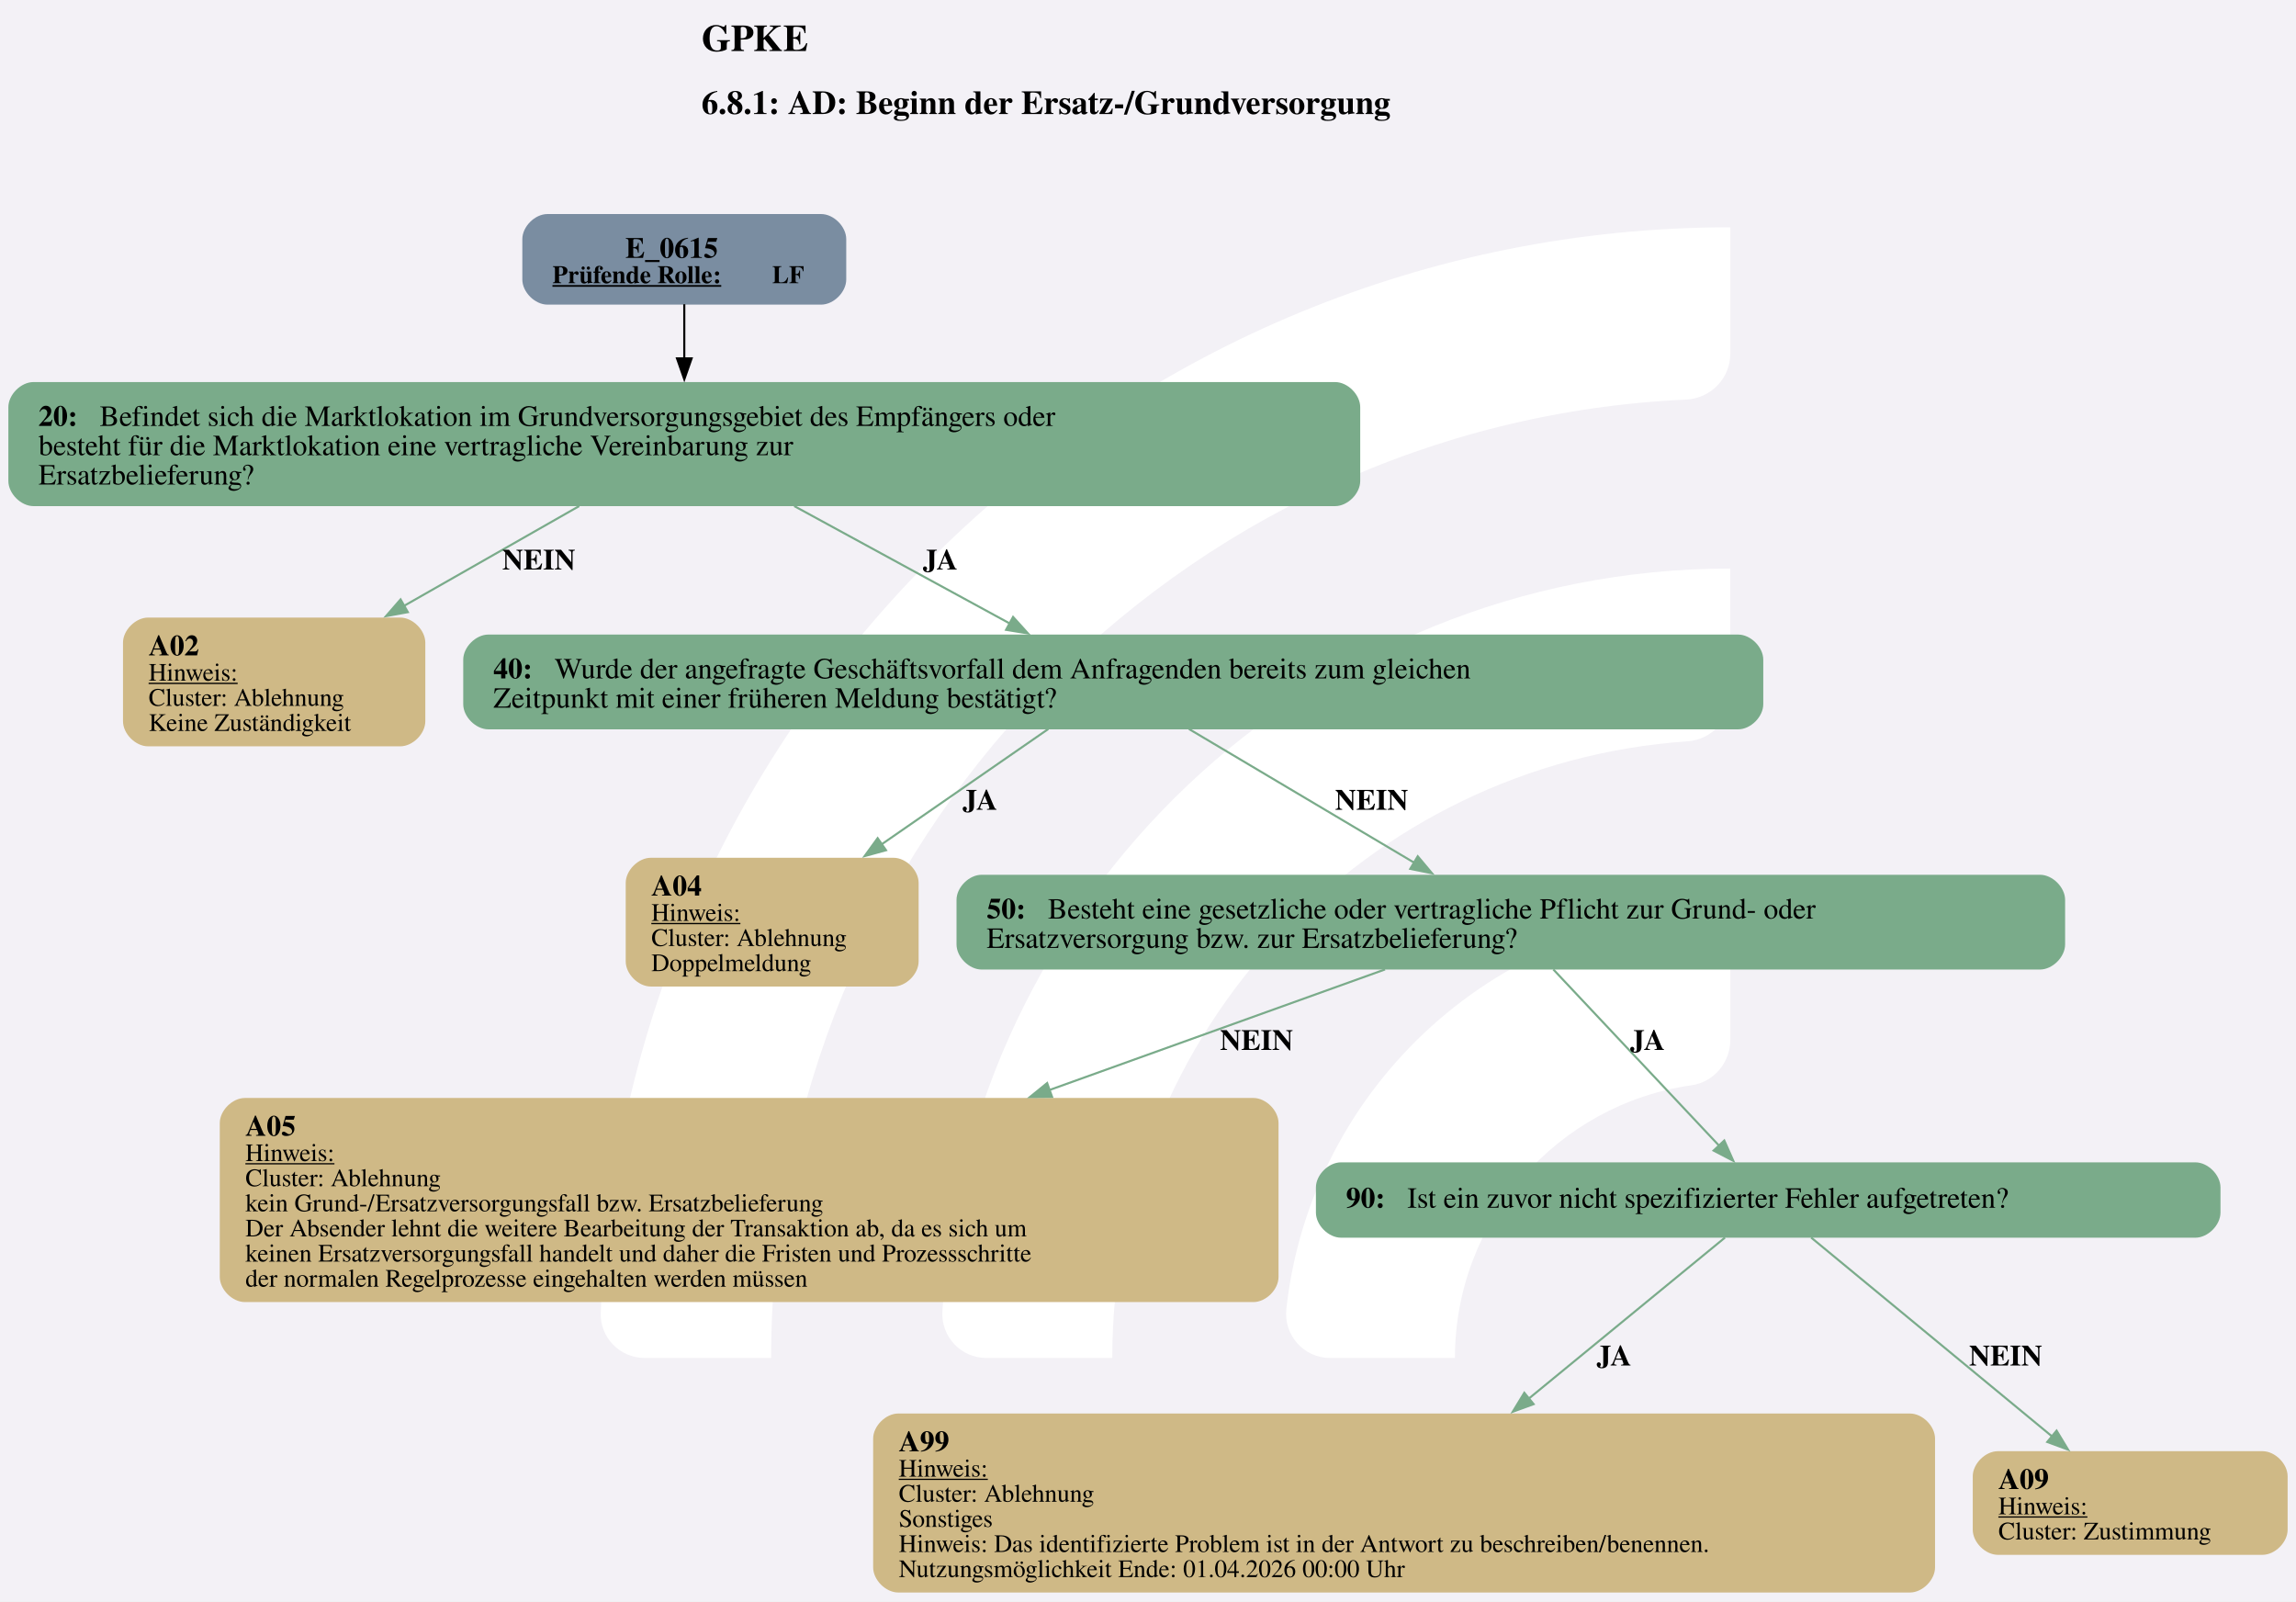
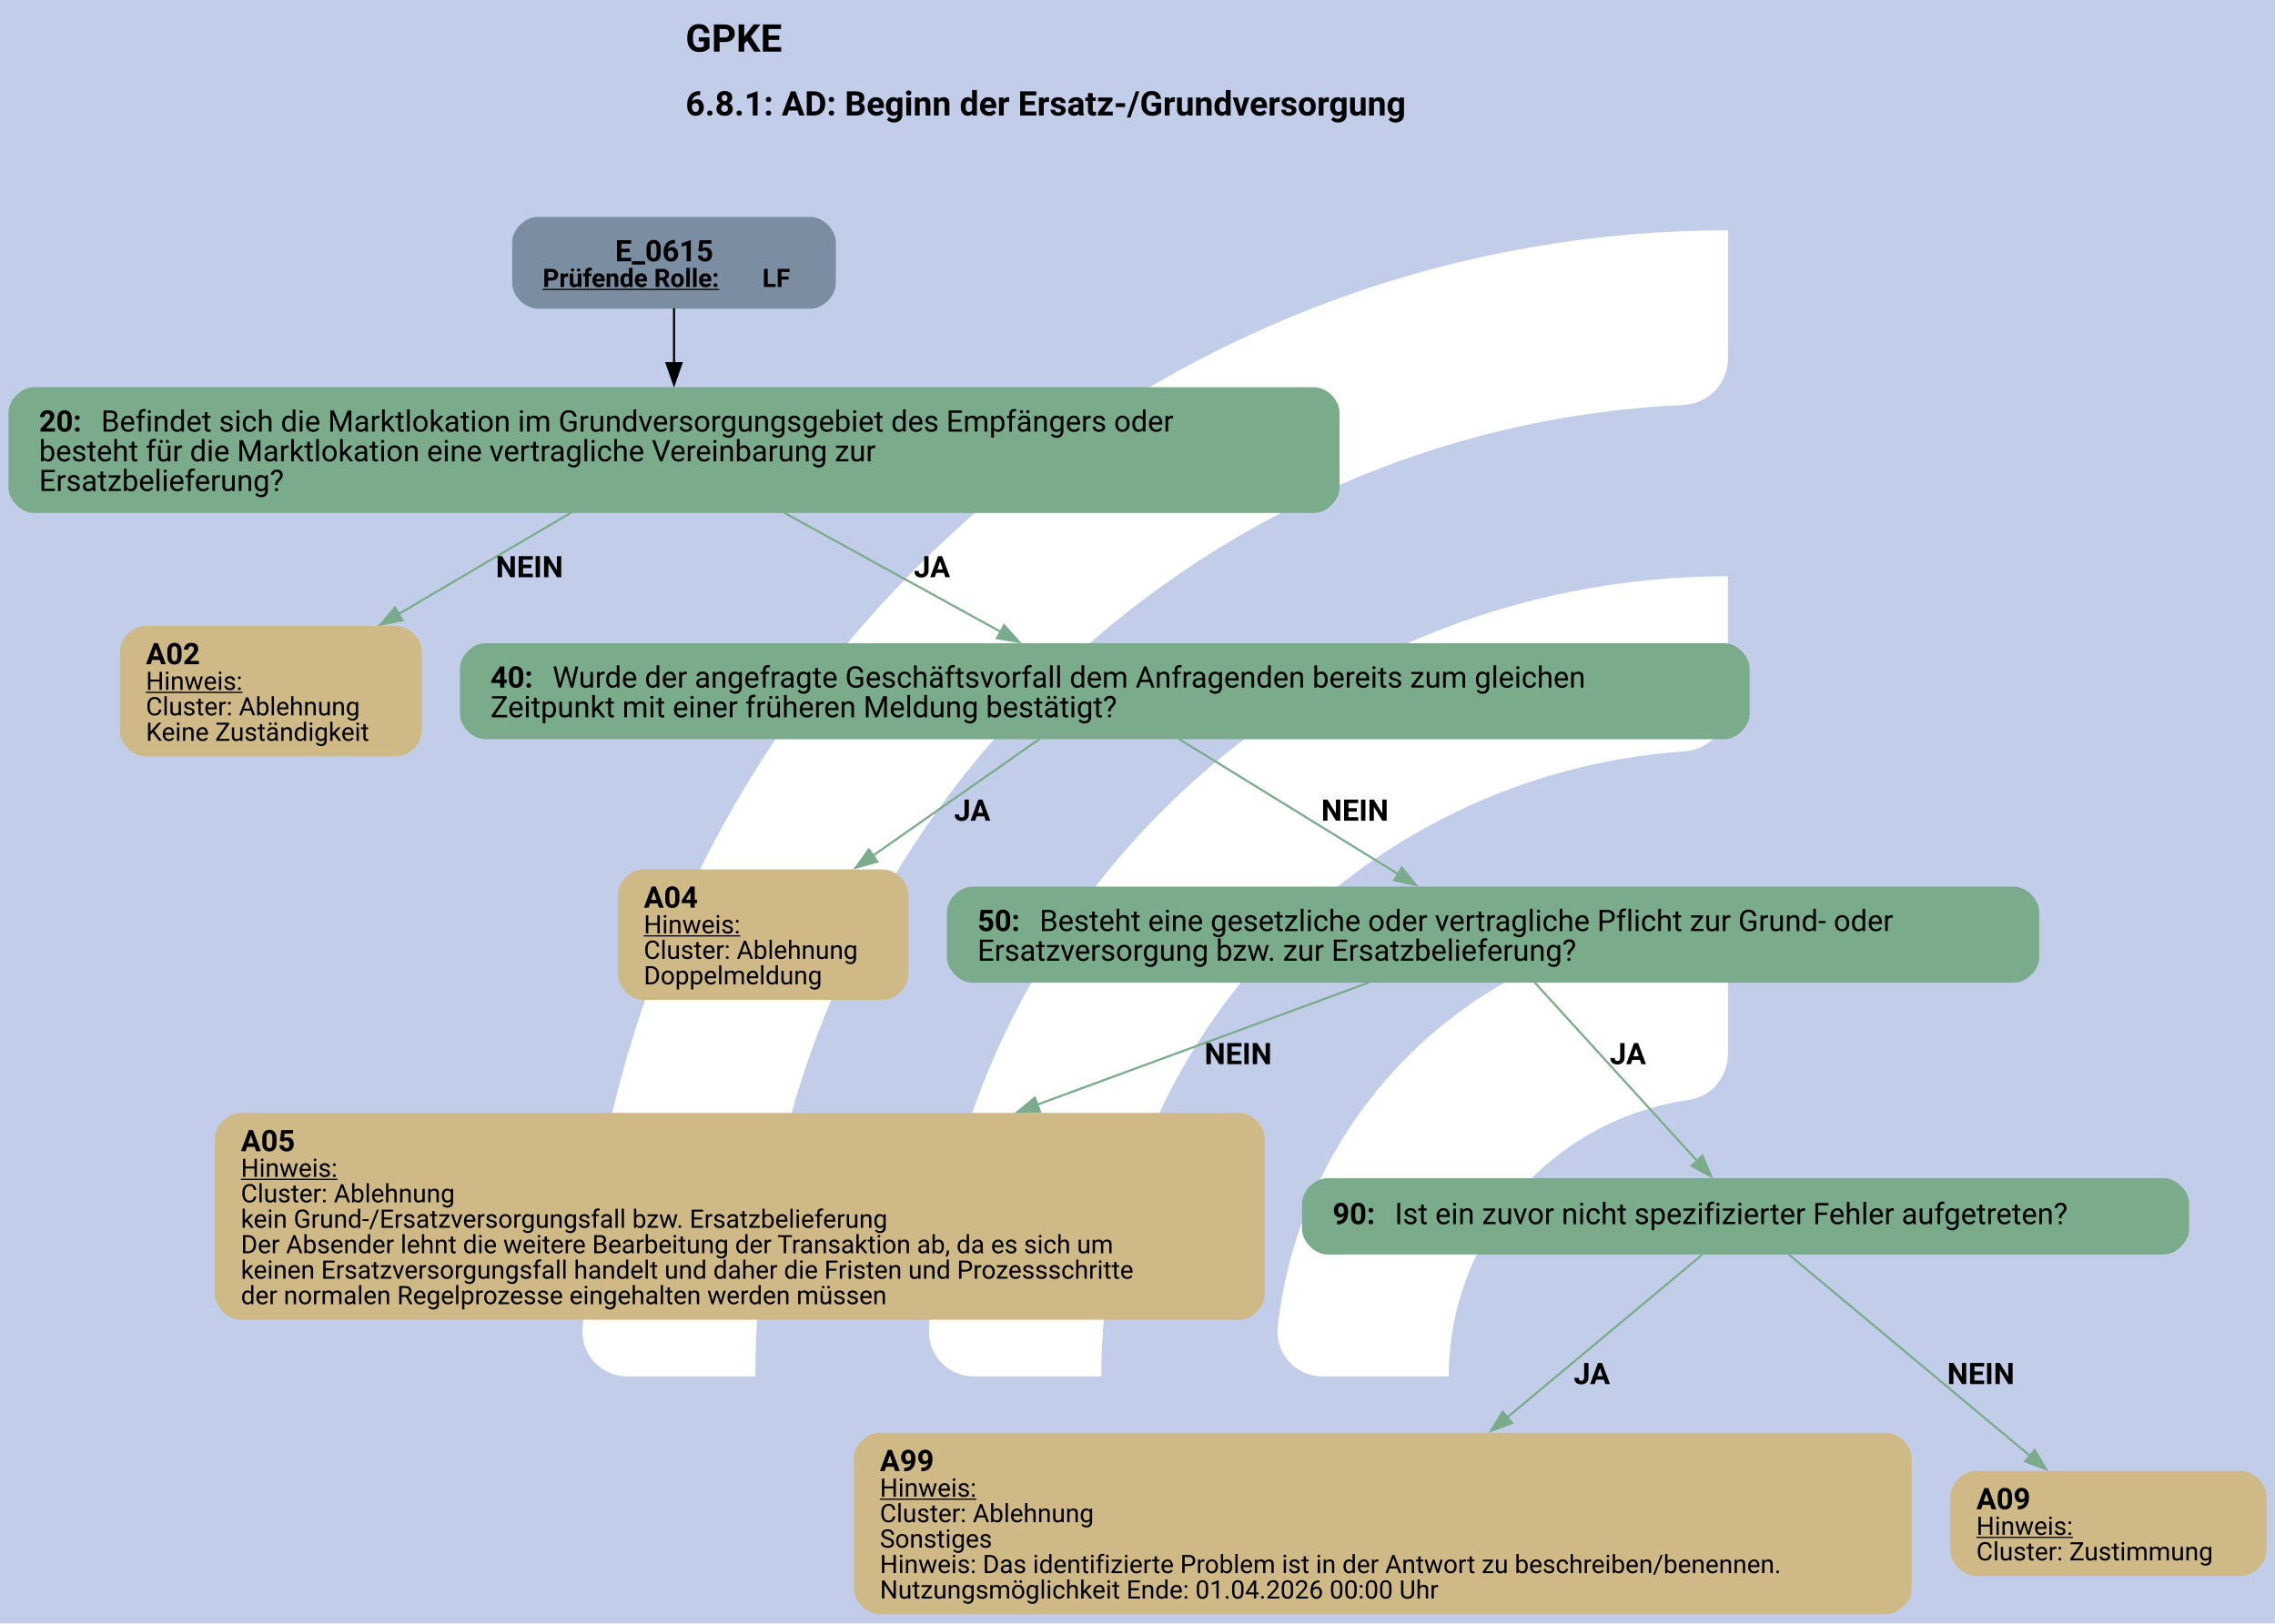
- <svg xmlns="http://www.w3.org/2000/svg" version="1.1" width="1462.667px" viewBox="0 0 1462.667 1020.0" height="1020.0px">
+ <svg xmlns="http://www.w3.org/2000/svg" version="1.1" width="1429.333px" viewBox="0 0 1429.333 1020.0" height="1020.0px">
  <g>
-     <svg version="1.1" width="1462.667px" viewBox="0 0 1462.667 1020.0" height="1020.0px">
-       <polygon fill="#f3f1f6" points="0,0 1462.667,0 1462.667,1020.0 0,1020.0" />
+     <svg version="1.1" width="1429.333px" viewBox="0 0 1429.333 1020.0" height="1020.0px">
+       <polygon fill="#c2cee9" points="0,0 1429.333,0 1429.333,1020.0 0,1020.0" />
      <g>
-         <g transform="translate(315.3767, 102) scale(1 1) translate(0, 0) scale(1.436215 1.436215) ">
+         <g transform="translate(298.71, 102) scale(1 1) translate(0, 0) scale(1.436215 1.436215) ">
          <defs>
            <style>.cls-1{fill:#fff;}</style>
          </defs>
          <path class="cls-1" d="M122.44,531.2h-56.1c-11,0-19.9-9.12-19.46-20.11C57.47,243.89,278.15,29.78,547.91,29.78v56.02c0,10.98-8.69,19.89-19.66,20.39-225.51,10.31-405.8,197-405.8,425Z" />
          <path class="cls-1" d="M273.78,531.2h-55.93c-11.23,0-20.09-9.48-19.43-20.69,10.74-183.44,163.39-329.39,349.48-329.39v56.26c0,10.71-8.27,19.62-18.96,20.35-142.35,9.77-255.17,128.69-255.17,273.46Z" />
          <path class="cls-1" d="M425.77,531.2h-55.45c-11.65,0-20.6-10.17-19.33-21.75,10.87-99.03,95.03-176.34,196.92-176.34v57.01c0,10.05-7.28,18.75-17.23,20.16-59.22,8.4-104.91,59.42-104.91,120.92Z" />
        </g>
-         <svg width="1097pt" height="765pt" viewBox="0.00 0.00 1097.26 764.64">
+         <svg width="1072pt" height="765pt" viewBox="0.00 0.00 1072.14 764.64">
          <g id="graph0" class="graph" transform="scale(1 1) rotate(0) translate(4 760.64)">
-             <text text-anchor="start" x="331.26" y="-736.54" font-family="Times,serif" font-weight="bold" font-size="18.00">GPKE</text>
-             <text text-anchor="start" x="331.26" y="-706.44" font-family="Times,serif" font-weight="bold" font-size="16.00">6.8.1: AD: Beginn der Ersatz-/Grundversorgung</text>
+             <text text-anchor="start" x="319.07" y="-736.54" font-family="Roboto, sans-serif" font-weight="bold" font-size="18.00">GPKE</text>
+             <text text-anchor="start" x="319.07" y="-706.44" font-family="Roboto, sans-serif" font-weight="bold" font-size="16.00">6.8.1: AD: Beginn der Ersatz-/Grundversorgung</text>
            <g id="node1" class="node">
-               <path fill="#7a8da1" stroke="black" stroke-width="0" d="M388.42,-658.64C388.42,-658.64 257.62,-658.64 257.62,-658.64 251.62,-658.64 245.62,-652.64 245.62,-646.64 245.62,-646.64 245.62,-627.36 245.62,-627.36 245.62,-621.36 251.62,-615.36 257.62,-615.36 257.62,-615.36 388.42,-615.36 388.42,-615.36 394.42,-615.36 400.42,-621.36 400.42,-627.36 400.42,-627.36 400.42,-646.64 400.42,-646.64 400.42,-652.64 394.42,-658.64 388.42,-658.64" />
-               <text text-anchor="start" x="294.9" y="-637.7" font-family="Times,serif" font-weight="bold" font-size="14.00">E_0615</text>
-               <text text-anchor="start" x="260.02" y="-625.6" font-family="Times,serif" font-weight="bold" text-decoration="underline" font-size="12.00">Prüfende Rolle:</text>
-               <text text-anchor="start" x="365.02" y="-625.6" font-family="Times,serif" font-weight="bold" font-size="12.00"> LF</text>
+               <path fill="#7a8da1" stroke="black" stroke-width="0" d="M377.92,-658.64C377.92,-658.64 249.37,-658.64 249.37,-658.64 243.37,-658.64 237.37,-652.64 237.37,-646.64 237.37,-646.64 237.37,-627.36 237.37,-627.36 237.37,-621.36 243.37,-615.36 249.37,-615.36 249.37,-615.36 377.92,-615.36 377.92,-615.36 383.92,-615.36 389.92,-621.36 389.92,-627.36 389.92,-627.36 389.92,-646.64 389.92,-646.64 389.92,-652.64 383.92,-658.64 377.92,-658.64" />
+               <text text-anchor="start" x="285.9" y="-637.7" font-family="Roboto, sans-serif" font-weight="bold" font-size="14.00">E_0615</text>
+               <text text-anchor="start" x="251.77" y="-625.6" font-family="Roboto, sans-serif" font-weight="bold" text-decoration="underline" font-size="12.00">Prüfende Rolle:</text>
+               <text text-anchor="start" x="355.27" y="-625.6" font-family="Roboto, sans-serif" font-weight="bold" font-size="12.00"> LF</text>
            </g>
            <g id="node2" class="node">
-               <path fill="#7aab8a" stroke="black" stroke-width="0" d="M634.05,-578.36C634.05,-578.36 12,-578.36 12,-578.36 6,-578.36 0,-572.36 0,-566.36 0,-566.36 0,-531.08 0,-531.08 0,-525.08 6,-519.08 12,-519.08 12,-519.08 634.05,-519.08 634.05,-519.08 640.05,-519.08 646.05,-525.08 646.05,-531.08 646.05,-531.08 646.05,-566.36 646.05,-566.36 646.05,-572.36 640.05,-578.36 634.05,-578.36" />
-               <text text-anchor="start" x="14.4" y="-557.42" font-family="Times,serif" font-weight="bold" font-size="14.00">20: </text>
-               <text text-anchor="start" x="43.65" y="-557.42" font-family="Times,serif" font-size="14.00">Befindet sich die Marktlokation im Grundversorgungsgebiet des Empfängers oder</text>
-               <text text-anchor="start" x="14.4" y="-543.42" font-family="Times,serif" font-size="14.00">besteht für die Marktlokation eine vertragliche Vereinbarung zur</text>
-               <text text-anchor="start" x="14.4" y="-529.42" font-family="Times,serif" font-size="14.00">Ersatzbelieferung?</text>
+               <path fill="#7aab8a" stroke="black" stroke-width="0" d="M615.3,-578.36C615.3,-578.36 12,-578.36 12,-578.36 6,-578.36 0,-572.36 0,-566.36 0,-566.36 0,-531.08 0,-531.08 0,-525.08 6,-519.08 12,-519.08 12,-519.08 615.3,-519.08 615.3,-519.08 621.3,-519.08 627.3,-525.08 627.3,-531.08 627.3,-531.08 627.3,-566.36 627.3,-566.36 627.3,-572.36 621.3,-578.36 615.3,-578.36" />
+               <text text-anchor="start" x="14.4" y="-557.42" font-family="Roboto, sans-serif" font-weight="bold" font-size="14.00">20: </text>
+               <text text-anchor="start" x="43.65" y="-557.42" font-family="Roboto, sans-serif" font-size="14.00">Befindet sich die Marktlokation im Grundversorgungsgebiet des Empfängers oder</text>
+               <text text-anchor="start" x="14.4" y="-543.42" font-family="Roboto, sans-serif" font-size="14.00">besteht für die Marktlokation eine vertragliche Vereinbarung zur</text>
+               <text text-anchor="start" x="14.4" y="-529.42" font-family="Roboto, sans-serif" font-size="14.00">Ersatzbelieferung?</text>
            </g>
            <g id="edge1" class="edge">
-               <path fill="none" stroke="black" d="M323.02,-615.55C323.02,-607.7 323.02,-598.45 323.02,-589.41" />
-               <polygon fill="black" stroke="black" points="326.53,-589.69 323.03,-579.69 319.53,-589.69 326.53,-589.69" />
+               <path fill="none" stroke="black" d="M313.65,-615.55C313.65,-607.7 313.65,-598.45 313.65,-589.41" />
+               <polygon fill="black" stroke="black" points="317.15,-589.69 313.65,-579.69 310.15,-589.69 317.15,-589.69" />
            </g>
            <g id="node3" class="node">
-               <path fill="#cfb986" stroke="black" stroke-width="0" d="M187.26,-465.83C187.26,-465.83 66.78,-465.83 66.78,-465.83 60.78,-465.83 54.78,-459.83 54.78,-453.83 54.78,-453.83 54.78,-416.31 54.78,-416.31 54.78,-410.31 60.78,-404.31 66.78,-404.31 66.78,-404.31 187.26,-404.31 187.26,-404.31 193.26,-404.31 199.26,-410.31 199.26,-416.31 199.26,-416.31 199.26,-453.83 199.26,-453.83 199.26,-459.83 193.26,-465.83 187.26,-465.83" />
-               <text text-anchor="start" x="67.02" y="-447.77" font-family="Times,serif" font-weight="bold" font-size="14.00">A02</text>
-               <text text-anchor="start" x="67.02" y="-435.67" font-family="Times,serif" text-decoration="underline" font-size="12.00">Hinweis:</text>
-               <text text-anchor="start" x="67.02" y="-423.67" font-family="Times,serif" font-size="12.00">Cluster: Ablehnung</text>
-               <text text-anchor="start" x="67.02" y="-411.67" font-family="Times,serif" font-size="12.00">Keine Zuständigkeit</text>
+               <path fill="#cfb986" stroke="black" stroke-width="0" d="M182.76,-465.83C182.76,-465.83 64.53,-465.83 64.53,-465.83 58.53,-465.83 52.53,-459.83 52.53,-453.83 52.53,-453.83 52.53,-416.31 52.53,-416.31 52.53,-410.31 58.53,-404.31 64.53,-404.31 64.53,-404.31 182.76,-404.31 182.76,-404.31 188.76,-404.31 194.76,-410.31 194.76,-416.31 194.76,-416.31 194.76,-453.83 194.76,-453.83 194.76,-459.83 188.76,-465.83 182.76,-465.83" />
+               <text text-anchor="start" x="64.77" y="-447.77" font-family="Roboto, sans-serif" font-weight="bold" font-size="14.00">A02</text>
+               <text text-anchor="start" x="64.77" y="-435.67" font-family="Roboto, sans-serif" text-decoration="underline" font-size="12.00">Hinweis:</text>
+               <text text-anchor="start" x="64.77" y="-423.67" font-family="Roboto, sans-serif" font-size="12.00">Cluster: Ablehnung</text>
+               <text text-anchor="start" x="64.77" y="-411.67" font-family="Roboto, sans-serif" font-size="12.00">Keine Zuständigkeit</text>
            </g>
            <g id="edge2" class="edge">
-               <path fill="none" stroke="#7aab8a" d="M272.8,-519.11C247.25,-504.55 215.95,-486.73 188.92,-471.33" />
-               <polygon fill="#7aab8a" stroke="#7aab8a" points="190.9,-468.43 180.48,-466.52 187.44,-474.51 190.9,-468.43" />
-               <text text-anchor="start" x="236.02" y="-488.78" font-family="Times,serif" font-weight="bold" font-size="14.00">NEIN</text>
+               <path fill="none" stroke="#7aab8a" d="M265.21,-519.26C240.45,-504.71 210.08,-486.86 183.83,-471.43" />
+               <polygon fill="#7aab8a" stroke="#7aab8a" points="185.69,-468.47 175.29,-466.42 182.14,-474.5 185.69,-468.47" />
+               <text text-anchor="start" x="229.65" y="-488.78" font-family="Roboto, sans-serif" font-weight="bold" font-size="14.00">NEIN</text>
            </g>
            <g id="node4" class="node">
-               <path fill="#7aab8a" stroke="black" stroke-width="0" d="M826.67,-457.71C826.67,-457.71 229.38,-457.71 229.38,-457.71 223.38,-457.71 217.38,-451.71 217.38,-445.71 217.38,-445.71 217.38,-424.43 217.38,-424.43 217.38,-418.43 223.38,-412.43 229.38,-412.43 229.38,-412.43 826.67,-412.43 826.67,-412.43 832.67,-412.43 838.67,-418.43 838.67,-424.43 838.67,-424.43 838.67,-445.71 838.67,-445.71 838.67,-451.71 832.67,-457.71 826.67,-457.71" />
-               <text text-anchor="start" x="231.77" y="-436.77" font-family="Times,serif" font-weight="bold" font-size="14.00">40: </text>
-               <text text-anchor="start" x="261.02" y="-436.77" font-family="Times,serif" font-size="14.00">Wurde der angefragte Geschäftsvorfall dem Anfragenden bereits zum gleichen</text>
-               <text text-anchor="start" x="231.77" y="-422.77" font-family="Times,serif" font-size="14.00">Zeitpunkt mit einer früheren Meldung bestätigt?</text>
+               <path fill="#7aab8a" stroke="black" stroke-width="0" d="M808.55,-457.71C808.55,-457.71 224.75,-457.71 224.75,-457.71 218.75,-457.71 212.75,-451.71 212.75,-445.71 212.75,-445.71 212.75,-424.43 212.75,-424.43 212.75,-418.43 218.75,-412.43 224.75,-412.43 224.75,-412.43 808.55,-412.43 808.55,-412.43 814.55,-412.43 820.55,-418.43 820.55,-424.43 820.55,-424.43 820.55,-445.71 820.55,-445.71 820.55,-451.71 814.55,-457.71 808.55,-457.71" />
+               <text text-anchor="start" x="227.15" y="-436.77" font-family="Roboto, sans-serif" font-weight="bold" font-size="14.00">40: </text>
+               <text text-anchor="start" x="256.4" y="-436.77" font-family="Roboto, sans-serif" font-size="14.00">Wurde der angefragte Geschäftsvorfall dem Anfragenden bereits zum gleichen</text>
+               <text text-anchor="start" x="227.15" y="-422.77" font-family="Roboto, sans-serif" font-size="14.00">Zeitpunkt mit einer früheren Meldung bestätigt?</text>
            </g>
            <g id="edge3" class="edge">
-               <path fill="none" stroke="#7aab8a" d="M375.55,-519.11C407.34,-501.8 447.63,-479.86 478.8,-462.88" />
-               <polygon fill="#7aab8a" stroke="#7aab8a" points="480.15,-466.13 487.26,-458.27 476.8,-459.98 480.15,-466.13" />
-               <text text-anchor="start" x="437.02" y="-488.78" font-family="Times,serif" font-weight="bold" font-size="14.00">JA</text>
+               <path fill="none" stroke="#7aab8a" d="M365.66,-519.11C397.01,-501.87 436.69,-480.05 467.51,-463.1" />
+               <polygon fill="#7aab8a" stroke="#7aab8a" points="469.19,-466.17 476.27,-458.28 465.82,-460.03 469.19,-466.17" />
+               <text text-anchor="start" x="426.65" y="-488.78" font-family="Roboto, sans-serif" font-weight="bold" font-size="14.00">JA</text>
            </g>
            <g id="node5" class="node">
-               <path fill="#cfb986" stroke="black" stroke-width="0" d="M423.01,-351.06C423.01,-351.06 307.03,-351.06 307.03,-351.06 301.03,-351.06 295.03,-345.06 295.03,-339.06 295.03,-339.06 295.03,-301.54 295.03,-301.54 295.03,-295.54 301.03,-289.54 307.03,-289.54 307.03,-289.54 423.01,-289.54 423.01,-289.54 429.01,-289.54 435.01,-295.54 435.01,-301.54 435.01,-301.54 435.01,-339.06 435.01,-339.06 435.01,-345.06 429.01,-351.06 423.01,-351.06" />
-               <text text-anchor="start" x="307.27" y="-333" font-family="Times,serif" font-weight="bold" font-size="14.00">A04</text>
-               <text text-anchor="start" x="307.27" y="-320.9" font-family="Times,serif" text-decoration="underline" font-size="12.00">Hinweis:</text>
-               <text text-anchor="start" x="307.27" y="-308.9" font-family="Times,serif" font-size="12.00">Cluster: Ablehnung</text>
-               <text text-anchor="start" x="307.27" y="-296.9" font-family="Times,serif" font-size="12.00">Doppelmeldung</text>
+               <path fill="#cfb986" stroke="black" stroke-width="0" d="M412.14,-351.06C412.14,-351.06 299.16,-351.06 299.16,-351.06 293.16,-351.06 287.16,-345.06 287.16,-339.06 287.16,-339.06 287.16,-301.54 287.16,-301.54 287.16,-295.54 293.16,-289.54 299.16,-289.54 299.16,-289.54 412.14,-289.54 412.14,-289.54 418.14,-289.54 424.14,-295.54 424.14,-301.54 424.14,-301.54 424.14,-339.06 424.14,-339.06 424.14,-345.06 418.14,-351.06 412.14,-351.06" />
+               <text text-anchor="start" x="299.4" y="-333" font-family="Roboto, sans-serif" font-weight="bold" font-size="14.00">A04</text>
+               <text text-anchor="start" x="299.4" y="-320.9" font-family="Roboto, sans-serif" text-decoration="underline" font-size="12.00">Hinweis:</text>
+               <text text-anchor="start" x="299.4" y="-308.9" font-family="Roboto, sans-serif" font-size="12.00">Cluster: Ablehnung</text>
+               <text text-anchor="start" x="299.4" y="-296.9" font-family="Roboto, sans-serif" font-size="12.00">Doppelmeldung</text>
            </g>
            <g id="edge4" class="edge">
-               <path fill="none" stroke="#7aab8a" d="M496.98,-412.59C474.52,-397.06 443.64,-375.69 417.39,-357.53" />
-               <polygon fill="#7aab8a" stroke="#7aab8a" points="419.42,-354.67 409.2,-351.86 415.43,-360.43 419.42,-354.67" />
-               <text text-anchor="start" x="456.02" y="-374.01" font-family="Times,serif" font-weight="bold" font-size="14.00">JA</text>
+               <path fill="none" stroke="#7aab8a" d="M485.99,-412.59C463.81,-397.06 433.3,-375.69 407.37,-357.53" />
+               <polygon fill="#7aab8a" stroke="#7aab8a" points="409.49,-354.74 399.29,-351.87 405.48,-360.47 409.49,-354.74" />
+               <text text-anchor="start" x="445.65" y="-374.01" font-family="Roboto, sans-serif" font-weight="bold" font-size="14.00">JA</text>
            </g>
            <g id="node6" class="node">
-               <path fill="#7aab8a" stroke="black" stroke-width="0" d="M970.92,-342.94C970.92,-342.94 465.12,-342.94 465.12,-342.94 459.12,-342.94 453.12,-336.94 453.12,-330.94 453.12,-330.94 453.12,-309.66 453.12,-309.66 453.12,-303.66 459.12,-297.66 465.12,-297.66 465.12,-297.66 970.92,-297.66 970.92,-297.66 976.92,-297.66 982.92,-303.66 982.92,-309.66 982.92,-309.66 982.92,-330.94 982.92,-330.94 982.92,-336.94 976.92,-342.94 970.92,-342.94" />
-               <text text-anchor="start" x="467.52" y="-322" font-family="Times,serif" font-weight="bold" font-size="14.00">50: </text>
-               <text text-anchor="start" x="496.77" y="-322" font-family="Times,serif" font-size="14.00">Besteht eine gesetzliche oder vertragliche Pflicht zur Grund- oder</text>
-               <text text-anchor="start" x="467.52" y="-308" font-family="Times,serif" font-size="14.00">Ersatzversorgung bzw. zur Ersatzbelieferung?</text>
+               <path fill="#7aab8a" stroke="black" stroke-width="0" d="M945.05,-342.94C945.05,-342.94 454.25,-342.94 454.25,-342.94 448.25,-342.94 442.25,-336.94 442.25,-330.94 442.25,-330.94 442.25,-309.66 442.25,-309.66 442.25,-303.66 448.25,-297.66 454.25,-297.66 454.25,-297.66 945.05,-297.66 945.05,-297.66 951.05,-297.66 957.05,-303.66 957.05,-309.66 957.05,-309.66 957.05,-330.94 957.05,-330.94 957.05,-336.94 951.05,-342.94 945.05,-342.94" />
+               <text text-anchor="start" x="456.65" y="-322" font-family="Roboto, sans-serif" font-weight="bold" font-size="14.00">50: </text>
+               <text text-anchor="start" x="485.9" y="-322" font-family="Roboto, sans-serif" font-size="14.00">Besteht eine gesetzliche oder vertragliche Pflicht zur Grund- oder</text>
+               <text text-anchor="start" x="456.65" y="-308" font-family="Roboto, sans-serif" font-size="14.00">Ersatzversorgung bzw. zur Ersatzbelieferung?</text>
            </g>
            <g id="edge5" class="edge">
-               <path fill="none" stroke="#7aab8a" d="M564.21,-412.59C594.75,-394.47 638.66,-368.4 671.76,-348.76" />
-               <polygon fill="#7aab8a" stroke="#7aab8a" points="673.54,-351.77 680.35,-343.66 669.96,-345.76 673.54,-351.77" />
-               <text text-anchor="start" x="634.02" y="-374.01" font-family="Times,serif" font-weight="bold" font-size="14.00">NEIN</text>
+               <path fill="none" stroke="#7aab8a" d="M551.5,-412.59C580.92,-394.47 623.21,-368.4 655.09,-348.76" />
+               <polygon fill="#7aab8a" stroke="#7aab8a" points="656.65,-351.91 663.33,-343.68 652.98,-345.95 656.65,-351.91" />
+               <text text-anchor="start" x="618.65" y="-374.01" font-family="Roboto, sans-serif" font-weight="bold" font-size="14.00">NEIN</text>
            </g>
            <g id="node7" class="node">
-               <path fill="#cfb986" stroke="black" stroke-width="0" d="M595.01,-236.29C595.01,-236.29 113.03,-236.29 113.03,-236.29 107.03,-236.29 101.03,-230.29 101.03,-224.29 101.03,-224.29 101.03,-150.77 101.03,-150.77 101.03,-144.77 107.03,-138.77 113.03,-138.77 113.03,-138.77 595.01,-138.77 595.01,-138.77 601.01,-138.77 607.01,-144.77 607.01,-150.77 607.01,-150.77 607.01,-224.29 607.01,-224.29 607.01,-230.29 601.01,-236.29 595.01,-236.29" />
-               <text text-anchor="start" x="113.27" y="-218.23" font-family="Times,serif" font-weight="bold" font-size="14.00">A05</text>
-               <text text-anchor="start" x="113.27" y="-206.13" font-family="Times,serif" text-decoration="underline" font-size="12.00">Hinweis:</text>
-               <text text-anchor="start" x="113.27" y="-194.13" font-family="Times,serif" font-size="12.00">Cluster: Ablehnung</text>
-               <text text-anchor="start" x="113.27" y="-182.13" font-family="Times,serif" font-size="12.00">kein Grund-/Ersatzversorgungsfall bzw. Ersatzbelieferung</text>
-               <text text-anchor="start" x="113.27" y="-170.13" font-family="Times,serif" font-size="12.00">Der Absender lehnt die weitere Bearbeitung der Transaktion ab, da es sich um</text>
-               <text text-anchor="start" x="113.27" y="-158.13" font-family="Times,serif" font-size="12.00">keinen Ersatzversorgungsfall handelt und daher die Fristen und Prozessschritte</text>
-               <text text-anchor="start" x="113.27" y="-146.13" font-family="Times,serif" font-size="12.00">der normalen Regelprozesse eingehalten werden müssen</text>
+               <path fill="#cfb986" stroke="black" stroke-width="0" d="M580.01,-236.29C580.01,-236.29 109.28,-236.29 109.28,-236.29 103.28,-236.29 97.28,-230.29 97.28,-224.29 97.28,-224.29 97.28,-150.77 97.28,-150.77 97.28,-144.77 103.28,-138.77 109.28,-138.77 109.28,-138.77 580.01,-138.77 580.01,-138.77 586.01,-138.77 592.01,-144.77 592.01,-150.77 592.01,-150.77 592.01,-224.29 592.01,-224.29 592.01,-230.29 586.01,-236.29 580.01,-236.29" />
+               <text text-anchor="start" x="109.52" y="-218.23" font-family="Roboto, sans-serif" font-weight="bold" font-size="14.00">A05</text>
+               <text text-anchor="start" x="109.52" y="-206.13" font-family="Roboto, sans-serif" text-decoration="underline" font-size="12.00">Hinweis:</text>
+               <text text-anchor="start" x="109.52" y="-194.13" font-family="Roboto, sans-serif" font-size="12.00">Cluster: Ablehnung</text>
+               <text text-anchor="start" x="109.52" y="-182.13" font-family="Roboto, sans-serif" font-size="12.00">kein Grund-/Ersatzversorgungsfall bzw. Ersatzbelieferung</text>
+               <text text-anchor="start" x="109.52" y="-170.13" font-family="Roboto, sans-serif" font-size="12.00">Der Absender lehnt die weitere Bearbeitung der Transaktion ab, da es sich um</text>
+               <text text-anchor="start" x="109.52" y="-158.13" font-family="Roboto, sans-serif" font-size="12.00">keinen Ersatzversorgungsfall handelt und daher die Fristen und Prozessschritte</text>
+               <text text-anchor="start" x="109.52" y="-146.13" font-family="Roboto, sans-serif" font-size="12.00">der normalen Regelprozesse eingehalten werden müssen</text>
            </g>
            <g id="edge6" class="edge">
-               <path fill="none" stroke="#7aab8a" d="M657.92,-297.71C614.29,-282.03 553.36,-260.14 497.5,-240.08" />
-               <polygon fill="#7aab8a" stroke="#7aab8a" points="498.79,-236.82 488.2,-236.73 496.43,-243.41 498.79,-236.82" />
-               <text text-anchor="start" x="579.02" y="-259.24" font-family="Times,serif" font-weight="bold" font-size="14.00">NEIN</text>
+               <path fill="none" stroke="#7aab8a" d="M641.03,-297.71C598.48,-282.03 539.05,-260.14 484.58,-240.08" />
+               <polygon fill="#7aab8a" stroke="#7aab8a" points="486.13,-236.92 475.54,-236.74 483.71,-243.48 486.13,-236.92" />
+               <text text-anchor="start" x="563.65" y="-259.24" font-family="Roboto, sans-serif" font-weight="bold" font-size="14.00">NEIN</text>
            </g>
            <g id="node8" class="node">
-               <path fill="#7aab8a" stroke="black" stroke-width="0" d="M1045.17,-205.53C1045.17,-205.53 636.88,-205.53 636.88,-205.53 630.88,-205.53 624.88,-199.53 624.88,-193.53 624.88,-193.53 624.88,-181.53 624.88,-181.53 624.88,-175.53 630.88,-169.53 636.88,-169.53 636.88,-169.53 1045.17,-169.53 1045.17,-169.53 1051.17,-169.53 1057.17,-175.53 1057.17,-181.53 1057.17,-181.53 1057.17,-193.53 1057.17,-193.53 1057.17,-199.53 1051.17,-205.53 1045.17,-205.53" />
-               <text text-anchor="start" x="639.27" y="-183.85" font-family="Times,serif" font-weight="bold" font-size="14.00">90: </text>
-               <text text-anchor="start" x="668.52" y="-183.85" font-family="Times,serif" font-size="14.00">Ist ein zuvor nicht spezifizierter Fehler aufgetreten?</text>
+               <path fill="#7aab8a" stroke="black" stroke-width="0" d="M1015.67,-205.53C1015.67,-205.53 621.62,-205.53 621.62,-205.53 615.62,-205.53 609.62,-199.53 609.62,-193.53 609.62,-193.53 609.62,-181.53 609.62,-181.53 609.62,-175.53 615.62,-169.53 621.62,-169.53 621.62,-169.53 1015.67,-169.53 1015.67,-169.53 1021.67,-169.53 1027.67,-175.53 1027.67,-181.53 1027.67,-181.53 1027.67,-193.53 1027.67,-193.53 1027.67,-199.53 1021.67,-205.53 1015.67,-205.53" />
+               <text text-anchor="start" x="624.02" y="-183.85" font-family="Roboto, sans-serif" font-weight="bold" font-size="14.00">90: </text>
+               <text text-anchor="start" x="653.27" y="-183.85" font-family="Roboto, sans-serif" font-size="14.00">Ist ein zuvor nicht spezifizierter Fehler aufgetreten?</text>
            </g>
            <g id="edge7" class="edge">
-               <path fill="none" stroke="#7aab8a" d="M738.34,-297.71C760.09,-274.58 794.57,-237.91 817.5,-213.55" />
-               <polygon fill="#7aab8a" stroke="#7aab8a" points="820.03,-215.96 824.34,-206.27 814.94,-211.16 820.03,-215.96" />
-               <text text-anchor="start" x="775.02" y="-259.24" font-family="Times,serif" font-weight="bold" font-size="14.00">JA</text>
+               <path fill="none" stroke="#7aab8a" d="M719.3,-297.71C740.35,-274.58 773.71,-237.91 795.89,-213.55" />
+               <polygon fill="#7aab8a" stroke="#7aab8a" points="798.35,-216.04 802.49,-206.29 793.17,-211.33 798.35,-216.04" />
+               <text text-anchor="start" x="754.65" y="-259.24" font-family="Roboto, sans-serif" font-weight="bold" font-size="14.00">JA</text>
            </g>
            <g id="node9" class="node">
-               <path fill="#cfb986" stroke="black" stroke-width="0" d="M908.76,-85.52C908.76,-85.52 425.28,-85.52 425.28,-85.52 419.28,-85.52 413.28,-79.52 413.28,-73.52 413.28,-73.52 413.28,-12 413.28,-12 413.28,-6 419.28,0 425.28,0 425.28,0 908.76,0 908.76,0 914.76,0 920.76,-6 920.76,-12 920.76,-12 920.76,-73.52 920.76,-73.52 920.76,-79.52 914.76,-85.52 908.76,-85.52" />
-               <text text-anchor="start" x="425.52" y="-67.46" font-family="Times,serif" font-weight="bold" font-size="14.00">A99</text>
-               <text text-anchor="start" x="425.52" y="-55.36" font-family="Times,serif" text-decoration="underline" font-size="12.00">Hinweis:</text>
-               <text text-anchor="start" x="425.52" y="-43.36" font-family="Times,serif" font-size="12.00">Cluster: Ablehnung</text>
-               <text text-anchor="start" x="425.52" y="-31.36" font-family="Times,serif" font-size="12.00">Sonstiges</text>
-               <text text-anchor="start" x="425.52" y="-19.36" font-family="Times,serif" font-size="12.00">Hinweis: Das identifizierte Problem ist in der Antwort zu beschreiben/benennen.</text>
-               <text text-anchor="start" x="425.52" y="-7.36" font-family="Times,serif" font-size="12.00">Nutzungsmöglichkeit Ende: 01.04.2026 00:00 Uhr</text>
+               <path fill="#cfb986" stroke="black" stroke-width="0" d="M884.89,-85.52C884.89,-85.52 410.41,-85.52 410.41,-85.52 404.41,-85.52 398.41,-79.52 398.41,-73.52 398.41,-73.52 398.41,-12 398.41,-12 398.41,-6 404.41,0 410.41,0 410.41,0 884.89,0 884.89,0 890.89,0 896.89,-6 896.89,-12 896.89,-12 896.89,-73.52 896.89,-73.52 896.89,-79.52 890.89,-85.52 884.89,-85.52" />
+               <text text-anchor="start" x="410.65" y="-67.46" font-family="Roboto, sans-serif" font-weight="bold" font-size="14.00">A99</text>
+               <text text-anchor="start" x="410.65" y="-55.36" font-family="Roboto, sans-serif" text-decoration="underline" font-size="12.00">Hinweis:</text>
+               <text text-anchor="start" x="410.65" y="-43.36" font-family="Roboto, sans-serif" font-size="12.00">Cluster: Ablehnung</text>
+               <text text-anchor="start" x="410.65" y="-31.36" font-family="Roboto, sans-serif" font-size="12.00">Sonstiges</text>
+               <text text-anchor="start" x="410.65" y="-19.36" font-family="Roboto, sans-serif" font-size="12.00">Hinweis: Das identifizierte Problem ist in der Antwort zu beschreiben/benennen.</text>
+               <text text-anchor="start" x="410.65" y="-7.36" font-family="Roboto, sans-serif" font-size="12.00">Nutzungsmöglichkeit Ende: 01.04.2026 00:00 Uhr</text>
            </g>
            <g id="edge8" class="edge">
-               <path fill="none" stroke="#7aab8a" d="M820.38,-169.59C797.33,-150.67 758.96,-119.2 726.38,-92.46" />
-               <polygon fill="#7aab8a" stroke="#7aab8a" points="728.91,-90.01 718.96,-86.38 724.47,-95.43 728.91,-90.01" />
-               <text text-anchor="start" x="759.02" y="-108.47" font-family="Times,serif" font-weight="bold" font-size="14.00">JA</text>
+               <path fill="none" stroke="#7aab8a" d="M798.36,-169.59C775.7,-150.67 738,-119.2 705.98,-92.46" />
+               <polygon fill="#7aab8a" stroke="#7aab8a" points="708.62,-90.11 698.7,-86.39 704.14,-95.48 708.62,-90.11" />
+               <text text-anchor="start" x="737.65" y="-108.47" font-family="Roboto, sans-serif" font-weight="bold" font-size="14.00">JA</text>
            </g>
            <g id="node10" class="node">
-               <path fill="#cfb986" stroke="black" stroke-width="0" d="M1077.26,-67.52C1077.26,-67.52 950.78,-67.52 950.78,-67.52 944.78,-67.52 938.78,-61.52 938.78,-55.52 938.78,-55.52 938.78,-30 938.78,-30 938.78,-24 944.78,-18 950.78,-18 950.78,-18 1077.26,-18 1077.26,-18 1083.26,-18 1089.26,-24 1089.26,-30 1089.26,-30 1089.26,-55.52 1089.26,-55.52 1089.26,-61.52 1083.26,-67.52 1077.26,-67.52" />
-               <text text-anchor="start" x="951.02" y="-49.46" font-family="Times,serif" font-weight="bold" font-size="14.00">A09</text>
-               <text text-anchor="start" x="951.02" y="-37.36" font-family="Times,serif" text-decoration="underline" font-size="12.00">Hinweis:</text>
-               <text text-anchor="start" x="951.02" y="-25.36" font-family="Times,serif" font-size="12.00">Cluster: Zustimmung</text>
+               <path fill="#cfb986" stroke="black" stroke-width="0" d="M1052.14,-67.52C1052.14,-67.52 927.16,-67.52 927.16,-67.52 921.16,-67.52 915.16,-61.52 915.16,-55.52 915.16,-55.52 915.16,-30 915.16,-30 915.16,-24 921.16,-18 927.16,-18 927.16,-18 1052.14,-18 1052.14,-18 1058.14,-18 1064.14,-24 1064.14,-30 1064.14,-30 1064.14,-55.52 1064.14,-55.52 1064.14,-61.52 1058.14,-67.52 1052.14,-67.52" />
+               <text text-anchor="start" x="927.4" y="-49.46" font-family="Roboto, sans-serif" font-weight="bold" font-size="14.00">A09</text>
+               <text text-anchor="start" x="927.4" y="-37.36" font-family="Roboto, sans-serif" text-decoration="underline" font-size="12.00">Hinweis:</text>
+               <text text-anchor="start" x="927.4" y="-25.36" font-family="Roboto, sans-serif" font-size="12.00">Cluster: Zustimmung</text>
            </g>
            <g id="edge9" class="edge">
-               <path fill="none" stroke="#7aab8a" d="M861.55,-169.59C889.93,-146.17 941.65,-103.49 976.91,-74.39" />
-               <polygon fill="#7aab8a" stroke="#7aab8a" points="978.84,-77.33 984.33,-68.27 974.39,-71.93 978.84,-77.33" />
-               <text text-anchor="start" x="937.02" y="-108.47" font-family="Times,serif" font-weight="bold" font-size="14.00">NEIN</text>
+               <path fill="none" stroke="#7aab8a" d="M838.94,-169.59C866.99,-146.17 918.11,-103.49 952.96,-74.39" />
+               <polygon fill="#7aab8a" stroke="#7aab8a" points="954.85,-77.37 960.29,-68.28 950.37,-72 954.85,-77.37" />
+               <text text-anchor="start" x="913.65" y="-108.47" font-family="Roboto, sans-serif" font-weight="bold" font-size="14.00">NEIN</text>
            </g>
          </g>
        </svg>
      </g>
    </svg>
  </g>
</svg>
